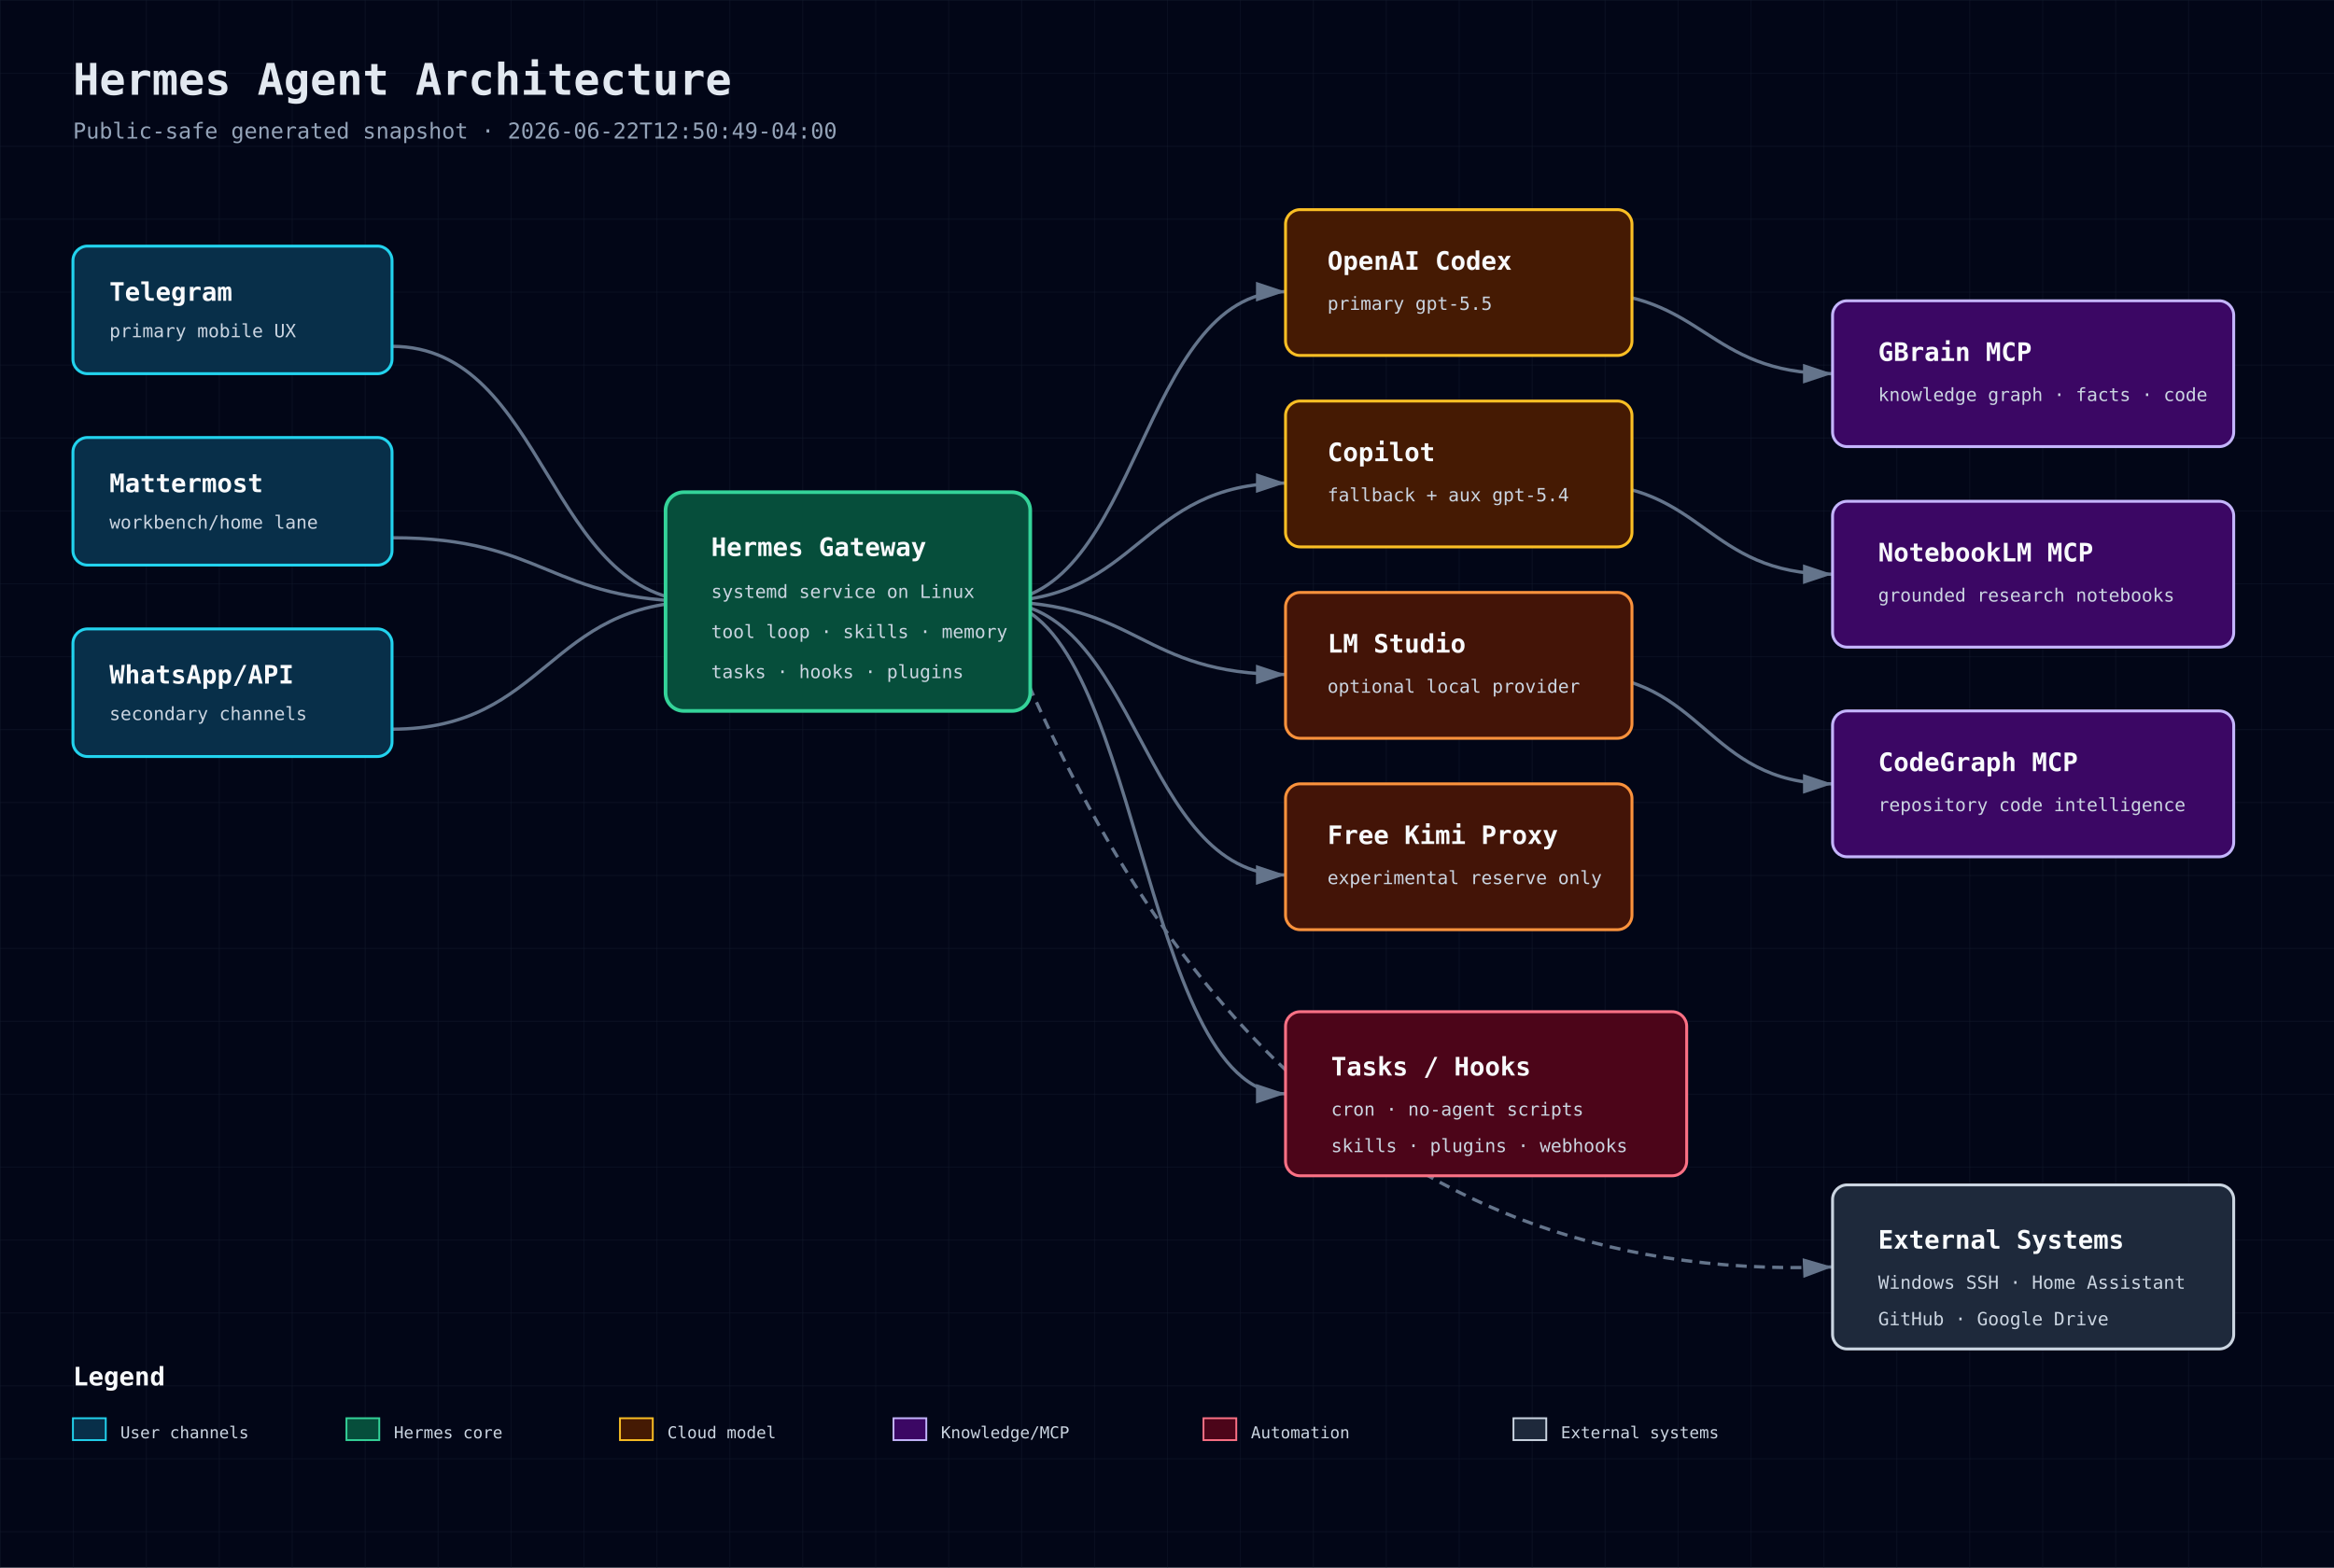
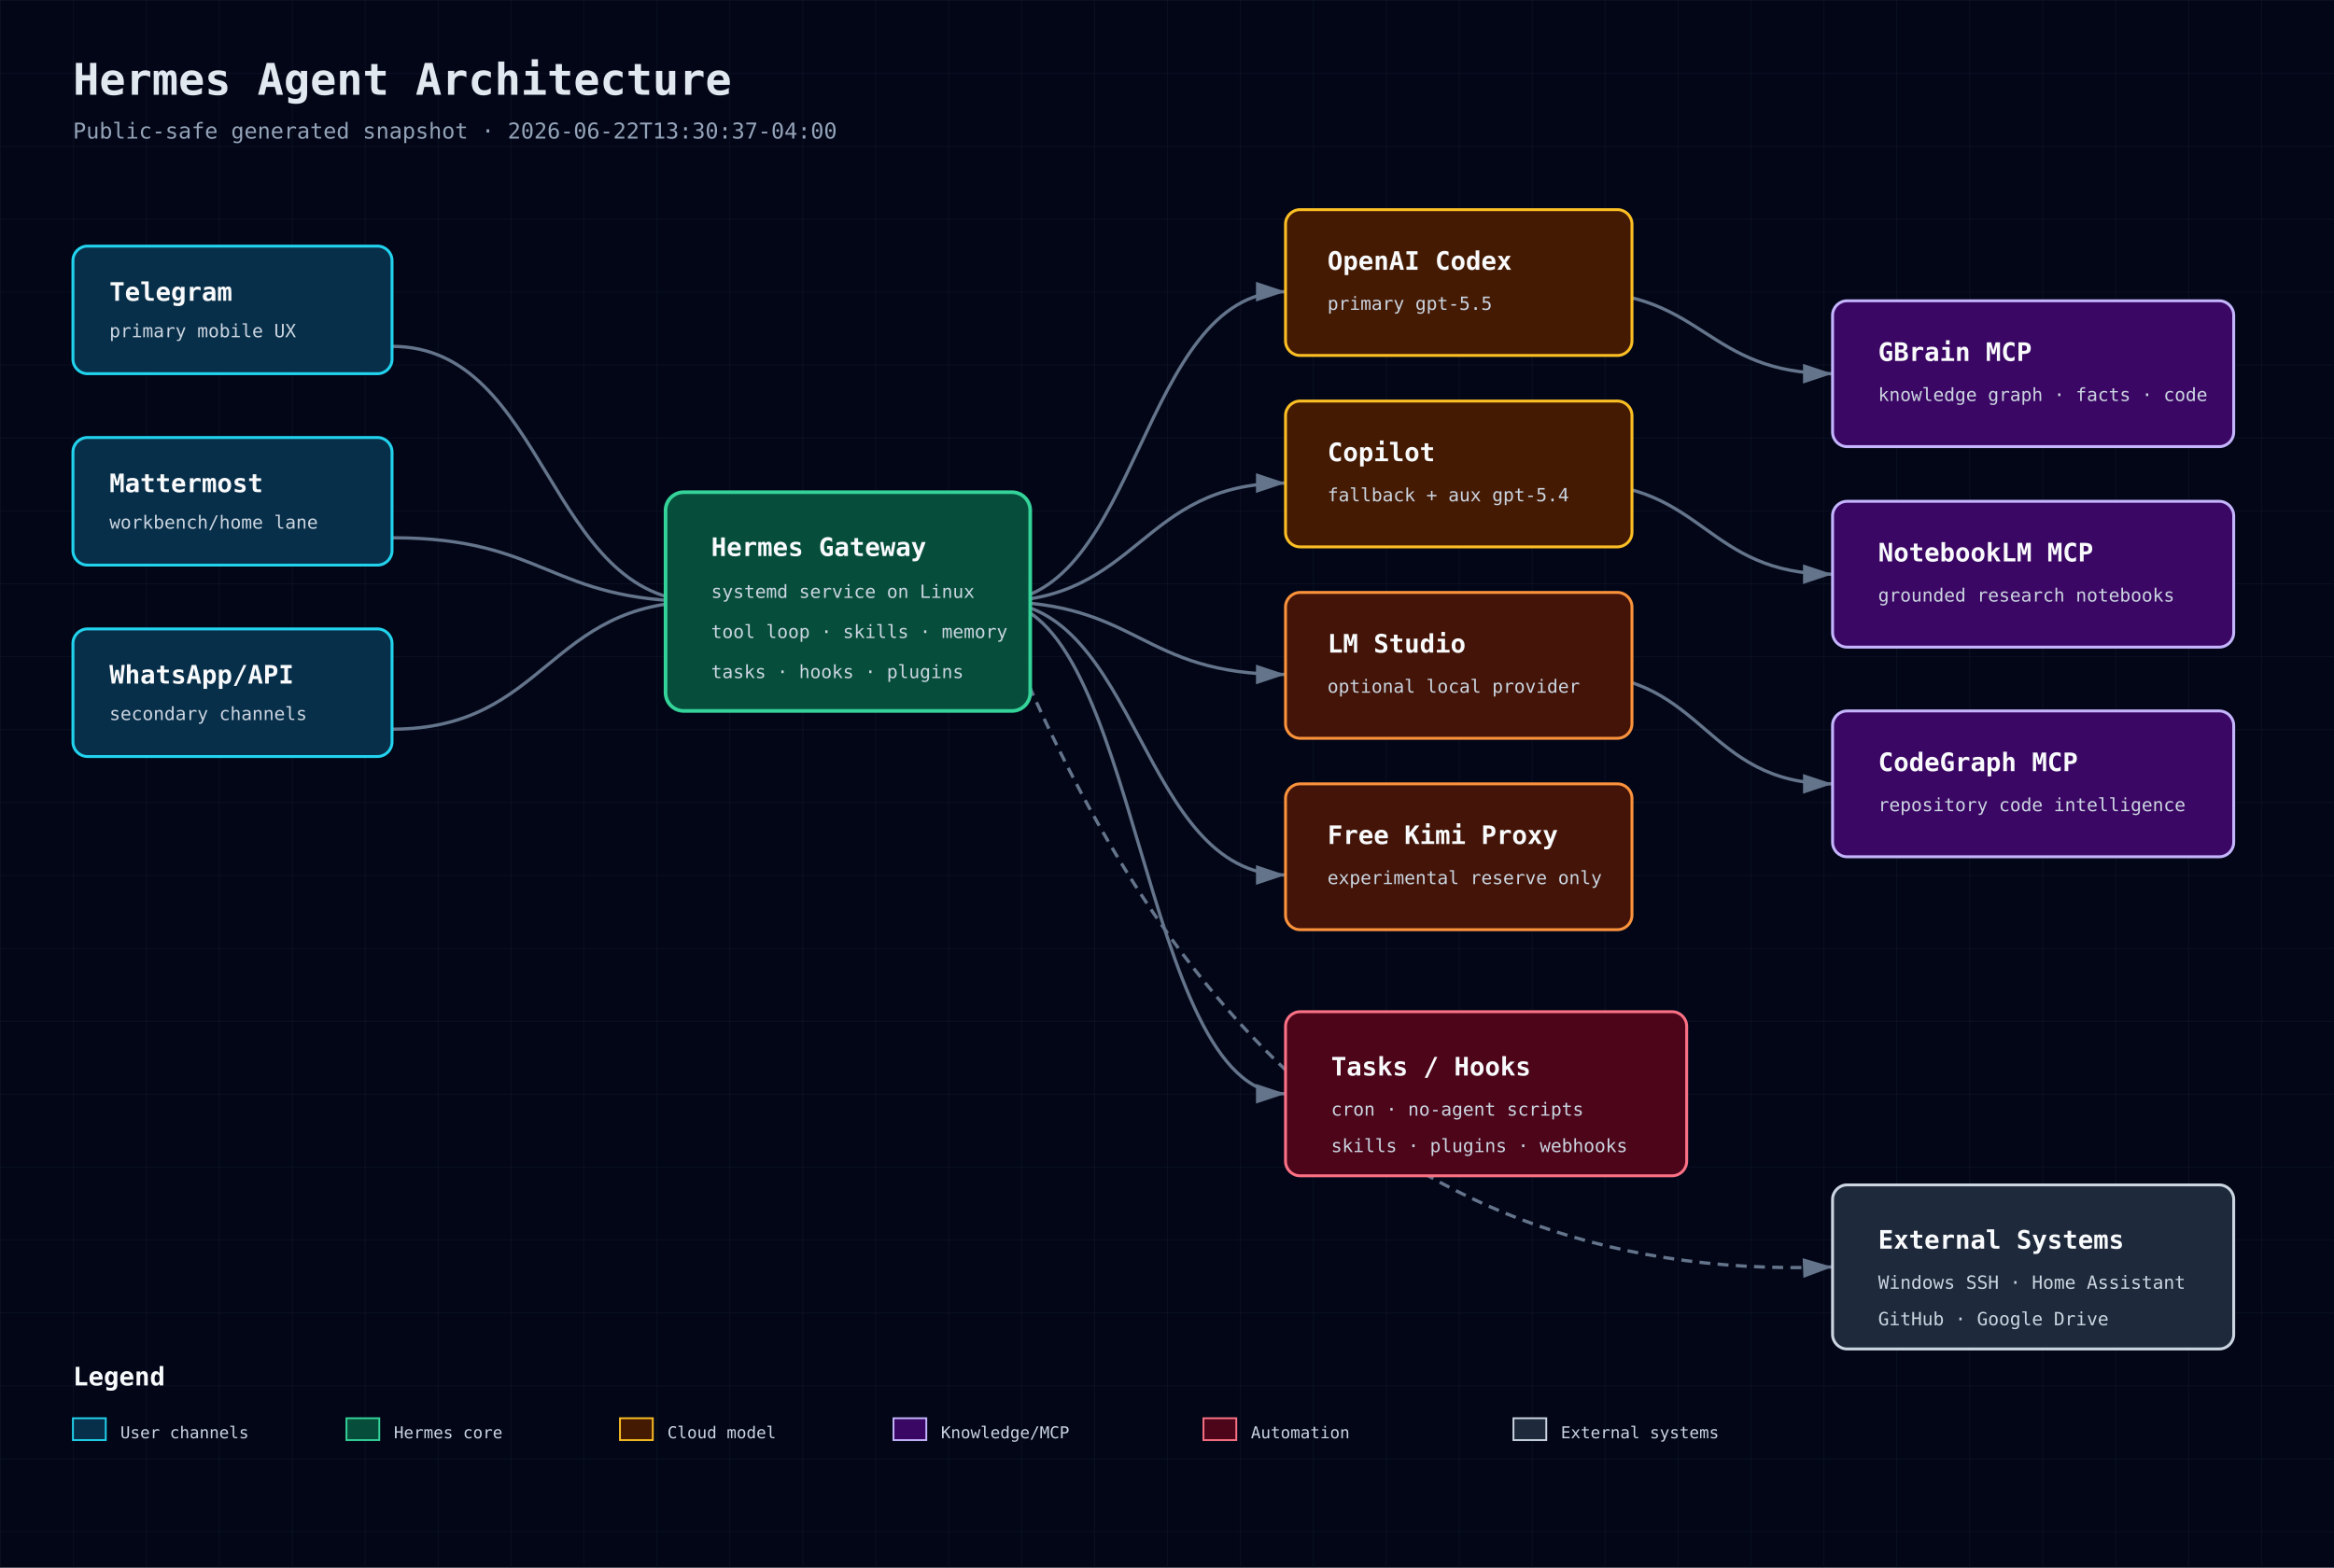
<svg xmlns="http://www.w3.org/2000/svg" width="1280" height="860" viewBox="0 0 1280 860" role="img" aria-label="Hermes Agent Architecture">
  <defs>
    <pattern id="grid" width="40" height="40" patternUnits="userSpaceOnUse">
      <path d="M 40 0 L 0 0 0 40" fill="none" stroke="#1e293b" stroke-width="0.5" />
    </pattern>
    <marker id="arrow" markerWidth="10" markerHeight="10" refX="9" refY="3" orient="auto" markerUnits="strokeWidth">
      <path d="M0,0 L0,6 L9,3 z" fill="#64748b" />
    </marker>
    <style>
      .bg{fill:#020617} .title{font:700 24px 'JetBrains Mono',monospace;fill:#e2e8f0} .sub{font:12px 'JetBrains Mono',monospace;fill:#94a3b8}
      .box-title{font:700 14px 'JetBrains Mono',monospace;fill:#f8fafc} .box-sub{font:10px 'JetBrains Mono',monospace;fill:#cbd5e1}
      .small{font:9px 'JetBrains Mono',monospace;fill:#cbd5e1} .line{stroke:#64748b;stroke-width:1.8;marker-end:url(#arrow);fill:none}
      .dash{stroke-dasharray:6 4} .front{fill:#082f49;stroke:#22d3ee} .back{fill:#064e3b;stroke:#34d399}
      .db{fill:#3b0764;stroke:#c4b5fd} .cloud{fill:#451a03;stroke:#fbbf24} .sec{fill:#4c0519;stroke:#fb7185}
      .ext{fill:#1e293b;stroke:#cbd5e1} .bus{fill:#431407;stroke:#fb923c}
    </style>
  </defs>
  <rect class="bg" width="1280" height="860" />
  <rect width="1280" height="860" fill="url(#grid)" opacity="0.55" />
  <text x="40" y="52" class="title">Hermes Agent Architecture</text>
-   <text x="40" y="76" class="sub">Public-safe generated snapshot · 2026-06-22T12:50:49-04:00</text>
+   <text x="40" y="76" class="sub">Public-safe generated snapshot · 2026-06-22T13:30:37-04:00</text>
  <path class="line" d="M215 190 C300 190 300 330 385 330" />
  <path class="line" d="M215 295 C300 295 300 330 385 330" />
  <path class="line" d="M215 400 C300 400 300 330 385 330" />
  <path class="line" d="M545 330 C625 330 625 160 705 160" />
  <path class="line" d="M545 330 C625 330 625 265 705 265" />
  <path class="line" d="M545 330 C625 330 625 370 705 370" />
  <path class="line" d="M545 330 C625 330 625 480 705 480" />
  <path class="line" d="M865 160 C935 160 935 205 1005 205" />
  <path class="line" d="M865 265 C935 265 935 315 1005 315" />
  <path class="line" d="M865 370 C935 370 935 430 1005 430" />
  <path class="line" d="M545 330 C625 330 625 600 705 600" />
  <path class="line dash" d="M545 330 C620 520 745 705 1005 695" />
  <g>
    <rect x="40" y="135" width="175" height="70" rx="8" fill="#0f172a" />
    <rect x="40" y="135" width="175" height="70" rx="8" class="front" stroke-width="1.6" />
    <text x="60" y="165" class="box-title">Telegram</text>
    <text x="60" y="185" class="box-sub">primary mobile UX</text>
  </g>
  <g>
    <rect x="40" y="240" width="175" height="70" rx="8" fill="#0f172a" />
    <rect x="40" y="240" width="175" height="70" rx="8" class="front" stroke-width="1.6" />
    <text x="60" y="270" class="box-title">Mattermost</text>
    <text x="60" y="290" class="box-sub">workbench/home lane</text>
  </g>
  <g>
    <rect x="40" y="345" width="175" height="70" rx="8" fill="#0f172a" />
    <rect x="40" y="345" width="175" height="70" rx="8" class="front" stroke-width="1.6" />
    <text x="60" y="375" class="box-title">WhatsApp/API</text>
    <text x="60" y="395" class="box-sub">secondary channels</text>
  </g>
  <g>
    <rect x="365" y="270" width="200" height="120" rx="10" fill="#0f172a" />
    <rect x="365" y="270" width="200" height="120" rx="10" class="back" stroke-width="2" />
    <text x="390" y="305" class="box-title">Hermes Gateway</text>
    <text x="390" y="328" class="box-sub">systemd service on Linux</text>
    <text x="390" y="350" class="box-sub">tool loop · skills · memory</text>
    <text x="390" y="372" class="box-sub">tasks · hooks · plugins</text>
  </g>
  <g>
    <rect x="705" y="115" width="190" height="80" rx="8" fill="#0f172a" />
    <rect x="705" y="115" width="190" height="80" rx="8" class="cloud" stroke-width="1.6" />
    <text x="728" y="148" class="box-title">OpenAI Codex</text>
    <text x="728" y="170" class="box-sub">primary gpt-5.5</text>
  </g>
  <g>
    <rect x="705" y="220" width="190" height="80" rx="8" fill="#0f172a" />
    <rect x="705" y="220" width="190" height="80" rx="8" class="cloud" stroke-width="1.6" />
    <text x="728" y="253" class="box-title">Copilot</text>
    <text x="728" y="275" class="box-sub">fallback + aux gpt-5.4</text>
  </g>
  <g>
    <rect x="705" y="325" width="190" height="80" rx="8" fill="#0f172a" />
    <rect x="705" y="325" width="190" height="80" rx="8" class="bus" stroke-width="1.6" />
    <text x="728" y="358" class="box-title">LM Studio</text>
    <text x="728" y="380" class="box-sub">optional local provider</text>
  </g>
  <g>
    <rect x="705" y="430" width="190" height="80" rx="8" fill="#0f172a" />
    <rect x="705" y="430" width="190" height="80" rx="8" class="bus" stroke-width="1.6" />
    <text x="728" y="463" class="box-title">Free Kimi Proxy</text>
    <text x="728" y="485" class="box-sub">experimental reserve only</text>
  </g>
  <g>
    <rect x="1005" y="165" width="220" height="80" rx="8" fill="#0f172a" />
    <rect x="1005" y="165" width="220" height="80" rx="8" class="db" stroke-width="1.6" />
    <text x="1030" y="198" class="box-title">GBrain MCP</text>
    <text x="1030" y="220" class="box-sub">knowledge graph · facts · code</text>
  </g>
  <g>
    <rect x="1005" y="275" width="220" height="80" rx="8" fill="#0f172a" />
    <rect x="1005" y="275" width="220" height="80" rx="8" class="db" stroke-width="1.6" />
    <text x="1030" y="308" class="box-title">NotebookLM MCP</text>
    <text x="1030" y="330" class="box-sub">grounded research notebooks</text>
  </g>
  <g>
    <rect x="1005" y="390" width="220" height="80" rx="8" fill="#0f172a" />
    <rect x="1005" y="390" width="220" height="80" rx="8" class="db" stroke-width="1.6" />
    <text x="1030" y="423" class="box-title">CodeGraph MCP</text>
    <text x="1030" y="445" class="box-sub">repository code intelligence</text>
  </g>
  <g>
    <rect x="705" y="555" width="220" height="90" rx="8" fill="#0f172a" />
    <rect x="705" y="555" width="220" height="90" rx="8" class="sec" stroke-width="1.6" />
    <text x="730" y="590" class="box-title">Tasks / Hooks</text>
    <text x="730" y="612" class="box-sub">cron · no-agent scripts</text>
    <text x="730" y="632" class="box-sub">skills · plugins · webhooks</text>
  </g>
  <g>
    <rect x="1005" y="650" width="220" height="90" rx="8" fill="#0f172a" />
    <rect x="1005" y="650" width="220" height="90" rx="8" class="ext" stroke-width="1.6" />
    <text x="1030" y="685" class="box-title">External Systems</text>
    <text x="1030" y="707" class="box-sub">Windows SSH · Home Assistant</text>
    <text x="1030" y="727" class="box-sub">GitHub · Google Drive</text>
  </g>
  <g transform="translate(40 760)">
    <text class="box-title" x="0" y="0">Legend</text>
    <rect x="0" y="18" width="18" height="12" class="front" />
    <text x="26" y="29" class="small">User channels</text>
    <rect x="150" y="18" width="18" height="12" class="back" />
    <text x="176" y="29" class="small">Hermes core</text>
    <rect x="300" y="18" width="18" height="12" class="cloud" />
    <text x="326" y="29" class="small">Cloud model</text>
    <rect x="450" y="18" width="18" height="12" class="db" />
    <text x="476" y="29" class="small">Knowledge/MCP</text>
    <rect x="620" y="18" width="18" height="12" class="sec" />
    <text x="646" y="29" class="small">Automation</text>
    <rect x="790" y="18" width="18" height="12" class="ext" />
    <text x="816" y="29" class="small">External systems</text>
  </g>
</svg>
